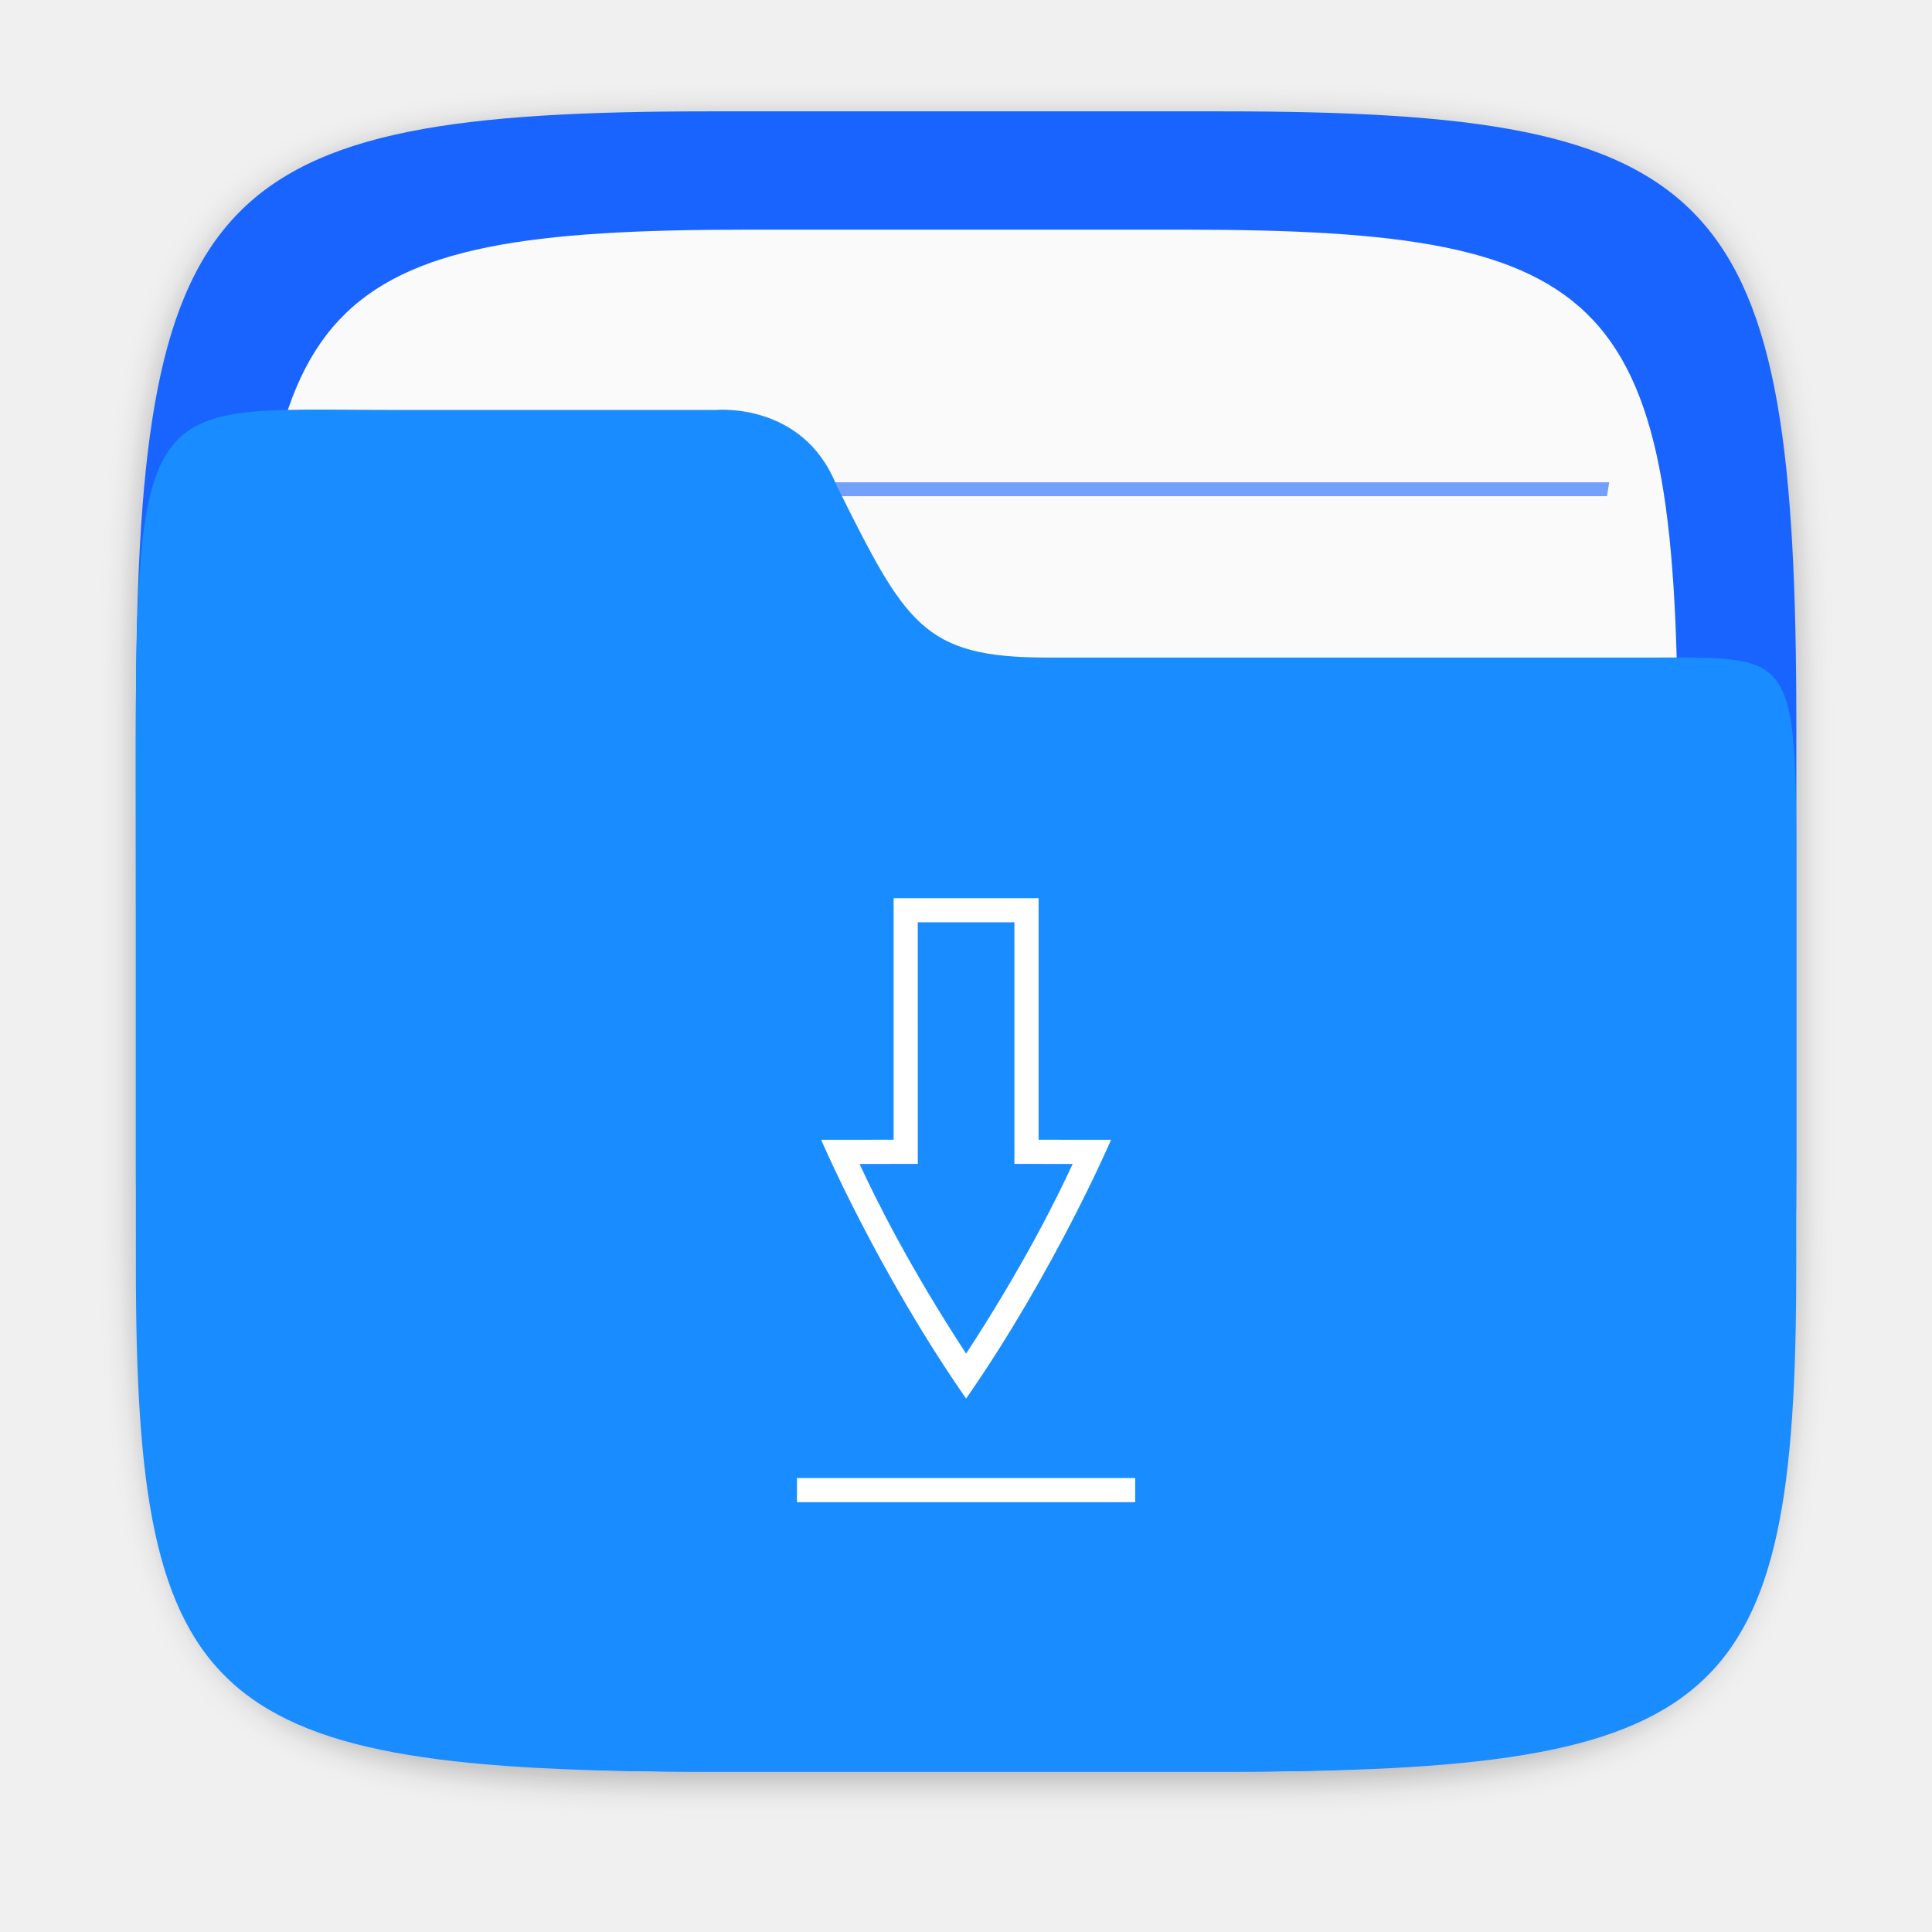
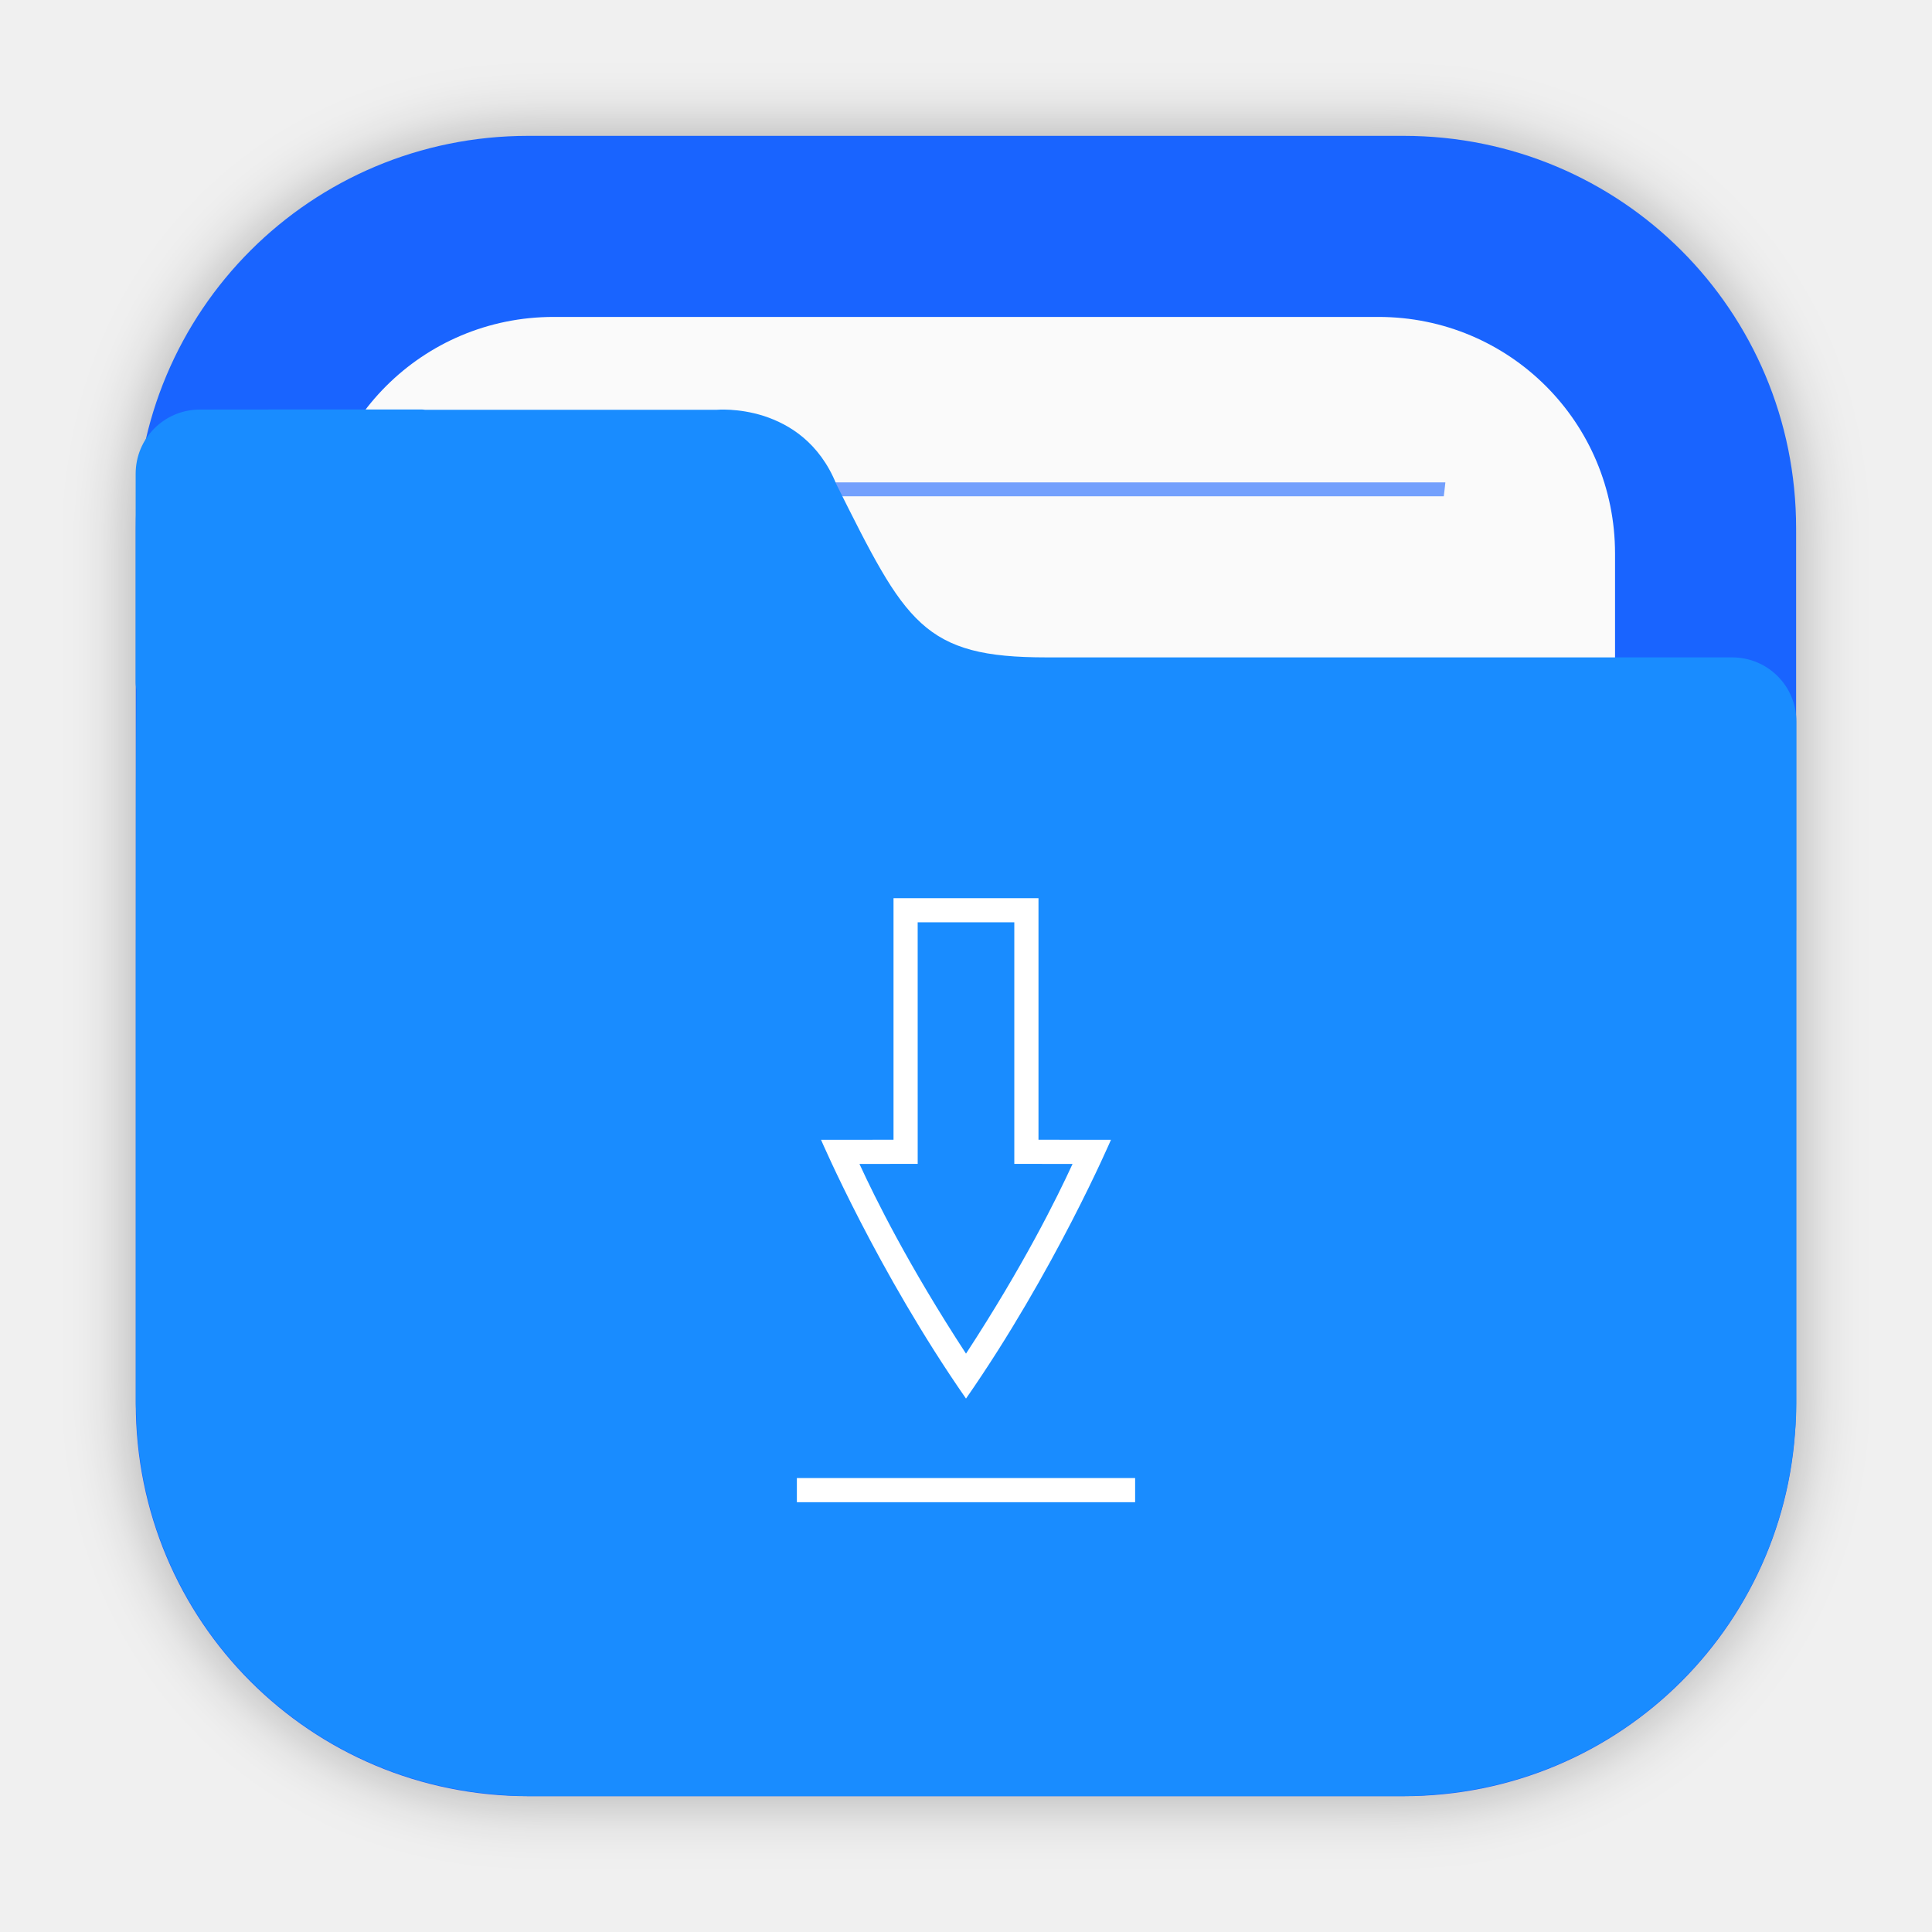
<svg xmlns="http://www.w3.org/2000/svg" width="64" height="64" version="1.1" viewBox="0 0 16.933 16.933">
  <defs>
-     <filter id="filter2761" x="-.024" y="-.024" width="1.048" height="1.048" color-interpolation-filters="sRGB">
-       <feGaussianBlur stdDeviation="0.146" />
+     <filter id="filter2076-6" x="-.048" y="-.048" width="1.096" height="1.096" color-interpolation-filters="sRGB">
+       <feGaussianBlur stdDeviation="1.1" />
    </filter>
  </defs>
-   <path d="m10.709 1.05c4.405 0 5.035 0.673 5.035 5.388v3.776c0 4.715-0.63 5.388-5.035 5.388h-4.483c-4.405 0-5.035-0.673-5.035-5.388v-3.776c0-4.715 0.63-5.388 5.035-5.388z" enable-background="new" fill="#141414" filter="url(#filter2761)" opacity=".3" />
-   <path d="m10.709 0.976c4.405 0 5.035 0.673 5.035 5.388v3.776c0 4.715-0.63 5.388-5.035 5.388h-4.483c-4.405 0-5.035-0.673-5.035-5.388v-3.776c0-4.715 0.63-5.388 5.035-5.388z" enable-background="new" fill="#1964ff" />
-   <path d="m10.389 2.013c3.777 0 4.317 0.577 4.317 4.62v3.238c0 4.043-0.54 4.62-4.317 4.62h-3.844c-3.777 0-4.317-0.577-4.317-4.62v-3.238c0-4.043 0.54-4.62 4.317-4.62z" enable-background="new" fill="#fafafa" stroke-width=".857" />
-   <g transform="matrix(1.3006 0 0 1.34 -2.5449 -2.4261)" fill="#1964ff">
-     <path d="m3.986 6.937c-0.006 0.03-0.009 0.06-0.015 0.091h8.993c-0.005-0.03-0.009-0.061-0.016-0.091z" opacity=".6" stroke-width=".605" style="paint-order:normal" />
-     <path d="m4.133 4.965c0.005 0.03 0.01 0.061 0.016 0.091h8.637c0.005-0.033 0.01-0.059 0.015-0.091z" opacity=".6" stroke-width=".594" style="paint-order:normal" />
-     <path d="m3.986 8.909c-0.006 0.03-0.009 0.06-0.015 0.091h8.993c-0.005-0.03-0.009-0.061-0.016-0.091z" opacity=".6" stroke-width=".605" style="paint-order:normal" />
-     <path d="m3.986 10.881c-0.006 0.03-0.009 0.06-0.015 0.091h8.993c-0.005-0.03-0.009-0.061-0.016-0.091z" opacity=".6" stroke-width=".605" style="paint-order:normal" />
+   <g transform="translate(19.682 -3.4063)">
+     <rect transform="matrix(.26458 0 0 .26458 -19.682 3.4063)" x="4.5" y="4.5" width="55" height="55" rx="13.002" ry="13.002" filter="url(#filter2076-6)" opacity=".3" />
+     <path d="m-15.052 4.597c-1.906 0-3.44 1.534-3.44 3.44v7.672c0 1.906 1.534 3.44 3.44 3.44h7.672c1.906 0 3.44-1.534 3.44-3.44v-7.672c0-1.906-1.534-3.44-3.44-3.44z" fill="#1964ff" stroke-linecap="round" stroke-width=".079" style="paint-order:stroke fill markers" />
+     <path d="m-14.83 6.184c-1.149 0-2.074 0.925-2.074 2.074v7.229c0 1.149 0.925 2.074 2.074 2.074h7.229c1.149 0 2.074-0.925 2.074-2.074v-7.229c0-1.149-0.925-2.074-2.074-2.074z" fill="#fafafa" stroke-linecap="round" stroke-width=".079" style="paint-order:stroke fill markers" />
+     <path d="m-15.419 7.634c5e-3 0.041 0.01 0.081 0.015 0.122h8.376c0.005-0.044 0.01-0.078 0.014-0.122z" fill="#1964ff" opacity=".6" stroke-width=".677" style="paint-order:normal" />
+     <path d="m-17.93 6.996c-0.312 0-0.563 0.251-0.563 0.563v1.828c0 0.023 0.004 0.044 0.007 0.066-0.005 0.541-0.005 1.157-0.005 1.965v0.224h-5.16e-4v4.066c0 0.036 0.004 0.072 0.005 0.108 2e-3 0.051 0.003 0.103 0.008 0.153 0.126 1.696 1.469 3.039 3.165 3.166 0.085 0.008 0.171 0.013 0.259 0.013 0.001 3e-6 0.002 0 0.004 0h7.671 5.17e-4c0.089 0 0.177-0.005 0.264-0.013 1.691-0.128 3.031-1.465 3.163-3.155 0.009-0.09 0.014-0.18 0.014-0.272v-4.144c1.6e-5 -0.002 5.17e-4 -0.003 5.17e-4 -0.005v-1.828c0-0.312-0.251-0.563-0.563-0.563h-6.007c-0.272 0-0.484-0.018-0.66-0.065s-0.316-0.122-0.441-0.236-0.235-0.265-0.351-0.465c-0.117-0.2-0.24-0.447-0.393-0.753-0.073-0.181-0.176-0.312-0.288-0.407-0.112-0.095-0.234-0.153-0.347-0.19-0.226-0.072-0.415-0.054-0.415-0.054h-2.553c-0.01-5.75e-4 -0.02-0.003-0.031-0.003h-0.915z" fill="#198cff" stroke-width=".265" />
  </g>
-   <path d="m3.474 3.593c-2.423 0-2.283-0.281-2.283 4.419v3.097c3e-6 3.867 0.63 4.419 5.035 4.419h4.483c4.405 0 5.034-0.552 5.034-4.419v-3.097c0-2.324 0.051-2.249-1.278-2.249h-5.292c-1.086 0-1.236-0.295-1.846-1.519-0.294-0.723-1.05-0.651-1.05-0.651z" enable-background="new" fill="#198cff" stroke-width=".906" />
-   <g transform="matrix(.20009 0 0 .20009 3.7441 8.8107)" fill="#fff">
+   <g transform="matrix(.20009 0 0 .20009 3.7432 8.8107)" fill="#fff">
    <path d="m16.198 20.709v1.058h14.816v-1.058z" color="#000000" />
    <path d="m20.431-4.691v10.581l-3.175 0.002s2.469 5.754 6.35 11.336c3.881-5.581 6.35-11.336 6.35-11.336l-3.175-0.002v-10.581zm1.058 1.058h4.233v10.581l2.551 0.002c-0.689 1.497-2.146 4.449-4.667 8.31-2.521-3.862-3.979-6.814-4.667-8.31l2.551-0.002z" color="#000000" />
  </g>
</svg>
